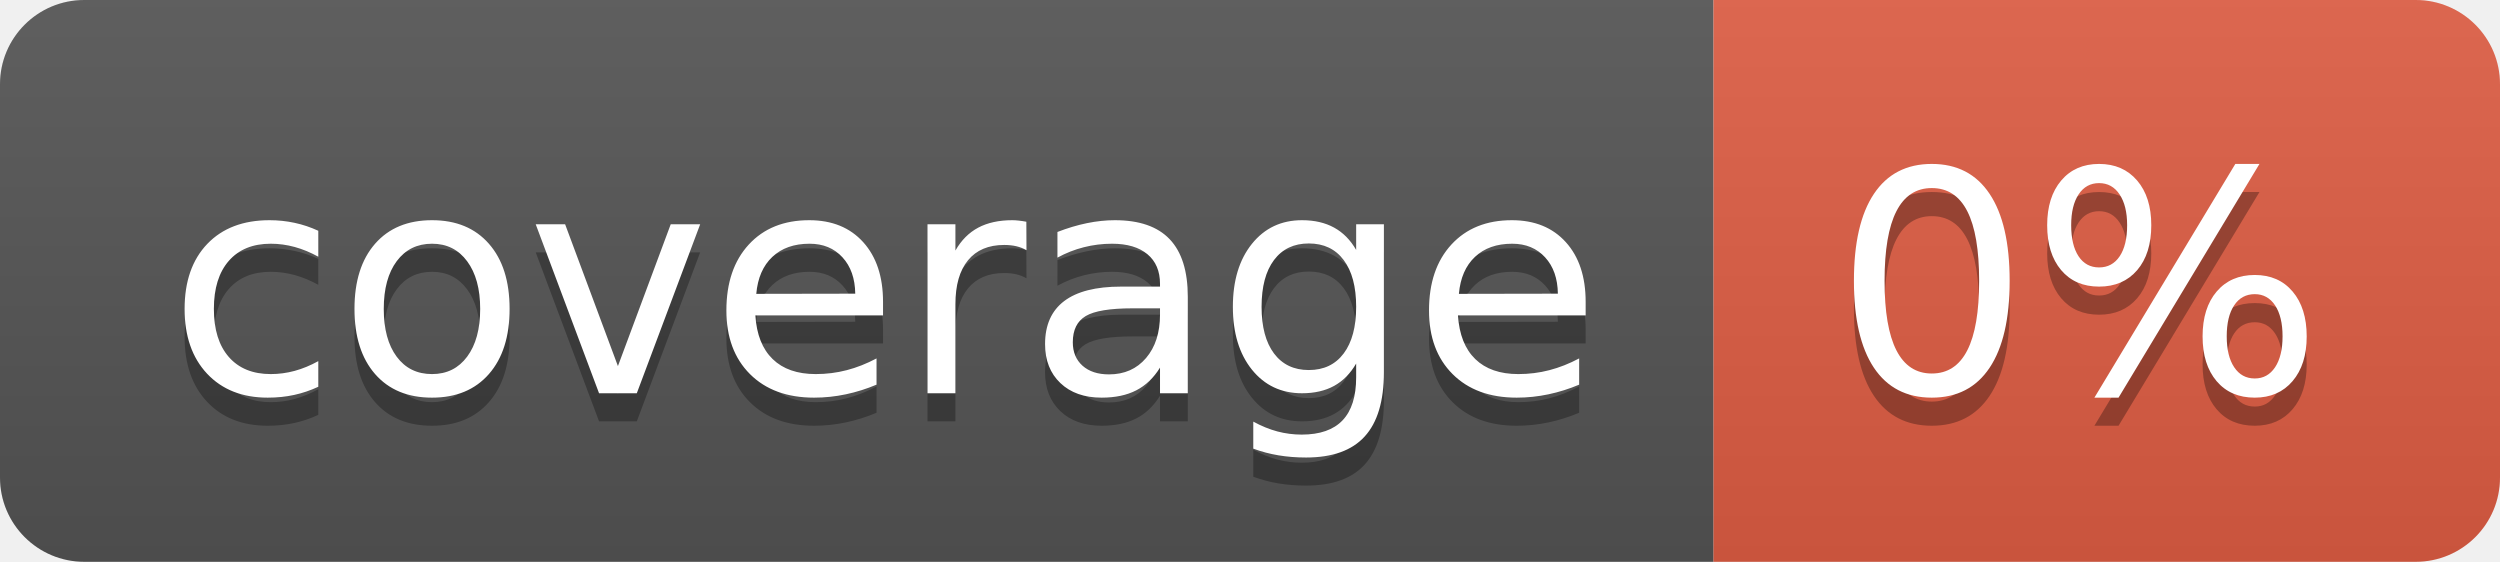
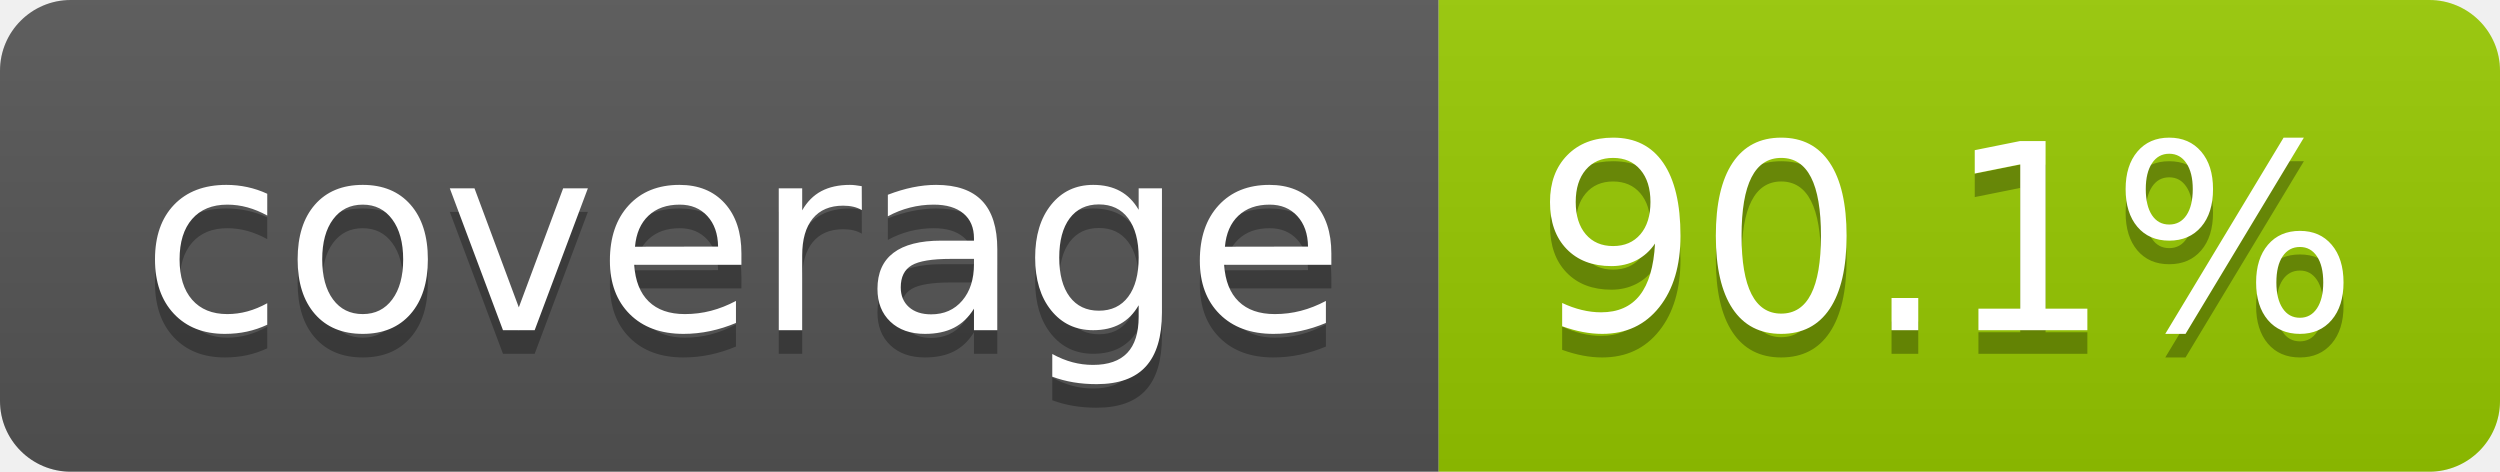
- <svg xmlns="http://www.w3.org/2000/svg" width="89" height="20" role="img" aria-label="coverage: 0%">
+ <svg xmlns="http://www.w3.org/2000/svg" width="106" height="20" role="img" aria-label="coverage: 90.1%">
  <linearGradient id="s" x2="0" y2="100%">
    <stop offset="0" stop-color="#bbb" stop-opacity=".1" />
    <stop offset="1" stop-opacity=".1" />
  </linearGradient>
  <clipPath id="r">
-     <rect width="89" height="20" rx="3" fill="#fff" />
+     <rect width="106" height="20" rx="3" fill="#fff" />
  </clipPath>
  <g clip-path="url(#r)">
    <rect width="61" height="20" fill="#555" />
-     <rect x="61" width="28" height="20" fill="#e05d44" />
-     <rect width="89" height="20" fill="url(#s)" />
+     <rect x="61" width="45" height="20" fill="#97ca00" />
+     <rect width="106" height="20" fill="url(#s)" />
  </g>
  <g fill="#fff" text-anchor="middle" font-family="Verdana,Geneva,DejaVu Sans,sans-serif" text-rendering="geometricPrecision" font-size="110">
    <text aria-hidden="true" x="315" y="150" fill="#010101" fill-opacity=".3" transform="scale(.1)" textLength="510">coverage</text>
    <text x="315" y="140" transform="scale(.1)" fill="#fff" textLength="510">coverage</text>
-     <text aria-hidden="true" x="740" y="150" fill="#010101" fill-opacity=".3" transform="scale(.1)" textLength="175">0%</text>
-     <text x="740" y="140" transform="scale(.1)" fill="#fff" textLength="175">0%</text>
+     <text aria-hidden="true" x="825" y="150" fill="#010101" fill-opacity=".3" transform="scale(.1)" textLength="350">90.1%</text>
+     <text x="825" y="140" transform="scale(.1)" fill="#fff" textLength="350">90.1%</text>
  </g>
</svg>
